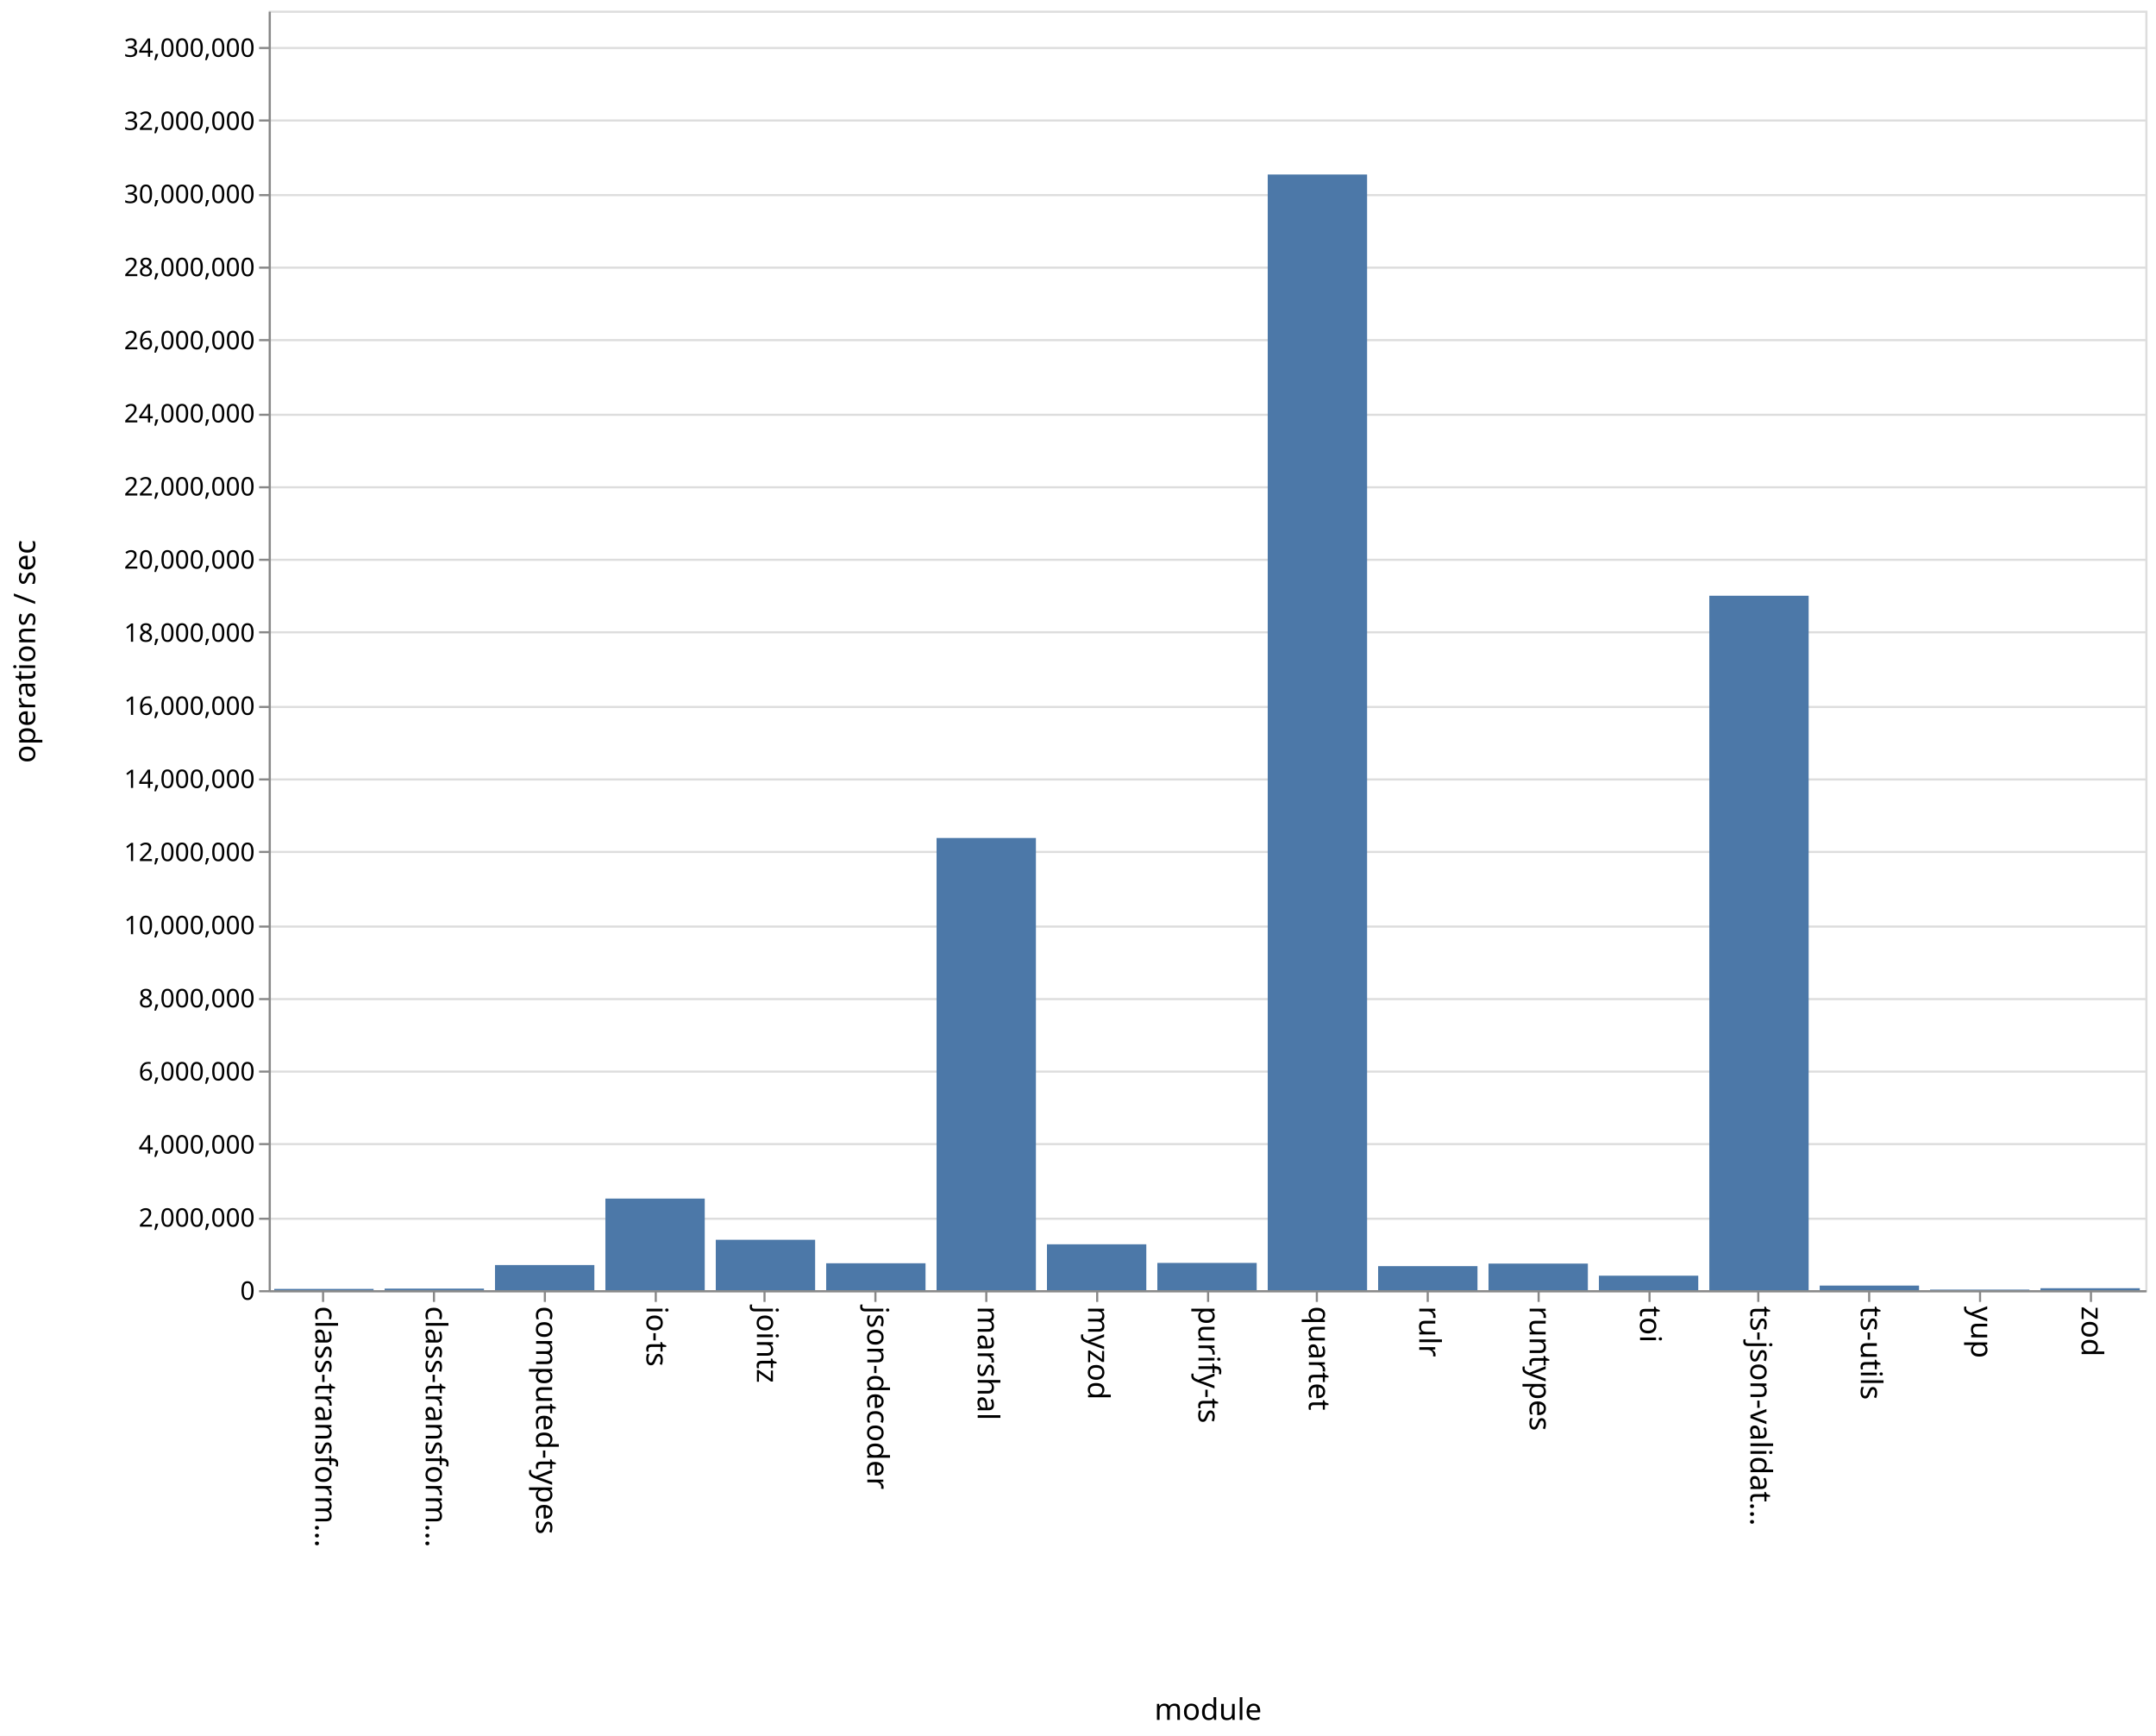
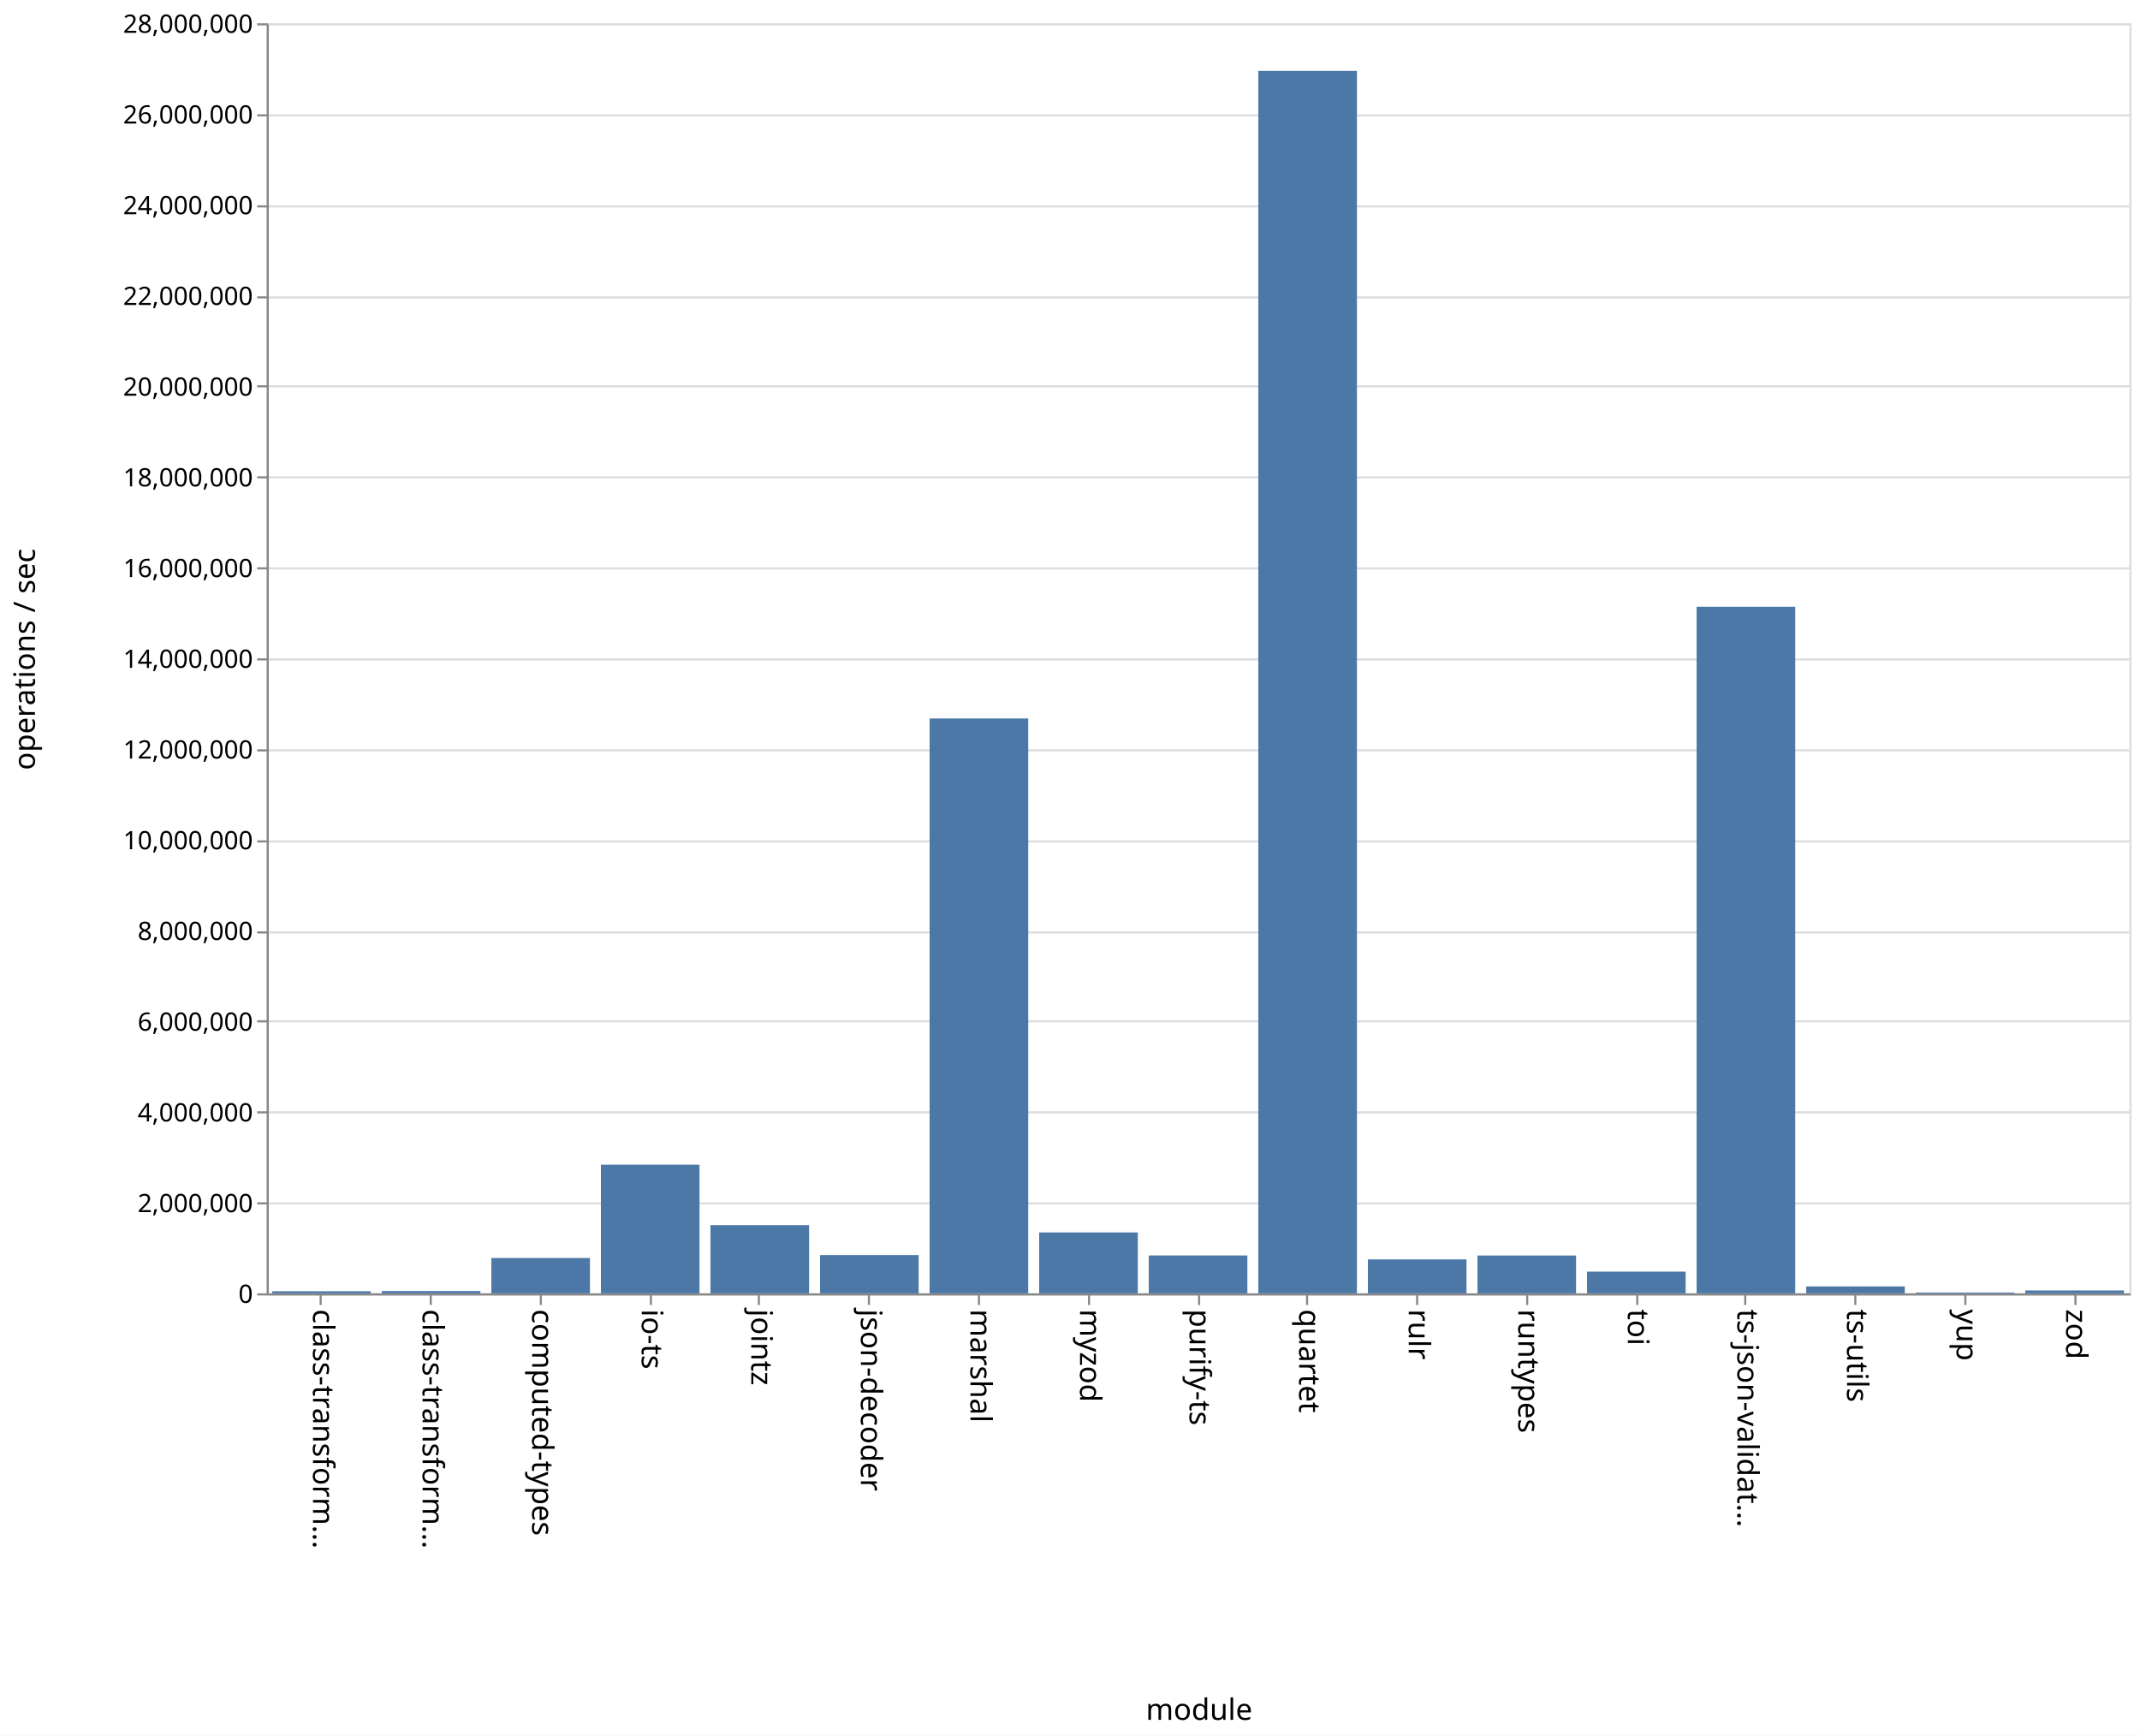
- <svg xmlns="http://www.w3.org/2000/svg" class="marks" width="1011" height="814">
-   <path fill="#fff" d="M0 0h1011v814H0z" />
+ <svg xmlns="http://www.w3.org/2000/svg" class="marks" width="1011" height="820">
+   <path fill="#fff" d="M0 0h1011v820H0z" />
  <g class="mark-group role-frame root" aria-roledescription="group mark container" fill="none" stroke-miterlimit="10">
-     <path class="background" aria-hidden="true" d="M126.5 5.5h880v600h-880z" stroke="#ddd" />
+     <path class="background" aria-hidden="true" d="M126.5 11.5h880v600h-880z" stroke="#ddd" />
    <g class="mark-group role-axis" aria-hidden="true">
-       <path class="background" aria-hidden="true" d="M126.5 5.5z" pointer-events="none" />
+       <path class="background" aria-hidden="true" d="M126.5 11.5z" pointer-events="none" />
      <g class="mark-rule role-axis-grid" pointer-events="none" stroke="#ddd">
-         <path d="M126.5 605.5h880M126.5 571.5h880M126.5 536.5h880M126.5 502.5h880M126.5 468.5h880M126.5 434.5h880M126.5 399.5h880M126.5 365.5h880M126.5 331.5h880M126.5 296.5h880M126.5 262.5h880M126.5 228.5h880M126.5 194.5h880M126.5 159.5h880M126.5 125.5h880M126.5 91.5h880M126.5 56.5h880M126.5 22.5h880" />
+         <path d="M126.5 611.5h880M126.5 568.5h880M126.5 525.5h880M126.5 482.5h880M126.5 440.5h880M126.5 397.5h880M126.5 354.5h880M126.5 311.5h880M126.5 268.5h880M126.5 225.5h880M126.5 182.5h880M126.5 140.5h880M126.5 97.5h880M126.5 54.5h880M126.5 11.5h880" />
      </g>
    </g>
    <g class="mark-group role-axis" aria-roledescription="axis" aria-label="X-axis titled 'module' for a discrete scale with 17 values: class-transformer-validator-async, class-transformer-validator-sync, computed-types, io-ts, jointz, ending with zod">
-       <path class="background" aria-hidden="true" d="M126.5 605.5z" pointer-events="none" />
+       <path class="background" aria-hidden="true" d="M126.5 611.5z" pointer-events="none" />
      <g class="mark-rule role-axis-tick" pointer-events="none" stroke="#888">
-         <path d="M151.5 605.5v5M203.5 605.5v5M255.5 605.5v5M307.5 605.5v5M358.5 605.5v5M410.5 605.5v5M462.5 605.5v5M514.5 605.5v5M566.5 605.5v5M617.5 605.5v5M669.5 605.5v5M721.5 605.5v5M773.5 605.5v5M824.5 605.5v5M876.5 605.5v5M928.5 605.5v5M980.5 605.5v5" />
+         <path d="M151.5 611.5v5M203.5 611.5v5M255.5 611.5v5M307.5 611.5v5M358.5 611.5v5M410.5 611.5v5M462.5 611.5v5M514.5 611.5v5M566.5 611.5v5M617.5 611.5v5M669.5 611.5v5M721.5 611.5v5M773.5 611.5v5M824.5 611.5v5M876.5 611.5v5M928.5 611.5v5M980.5 611.5v5" />
      </g>
      <g class="mark-text role-axis-label" pointer-events="none" font-family="sans-serif" font-size="14" fill="#000">
-         <text transform="rotate(90 -232.309 380.191)">
+         <text transform="rotate(90 -235.309 383.191)">
                    class-transform…
                </text>
-         <text transform="rotate(90 -206.426 406.074)">
+         <text transform="rotate(90 -209.426 409.074)">
                    class-transform…
                </text>
-         <text transform="rotate(90 -180.544 431.956)">
+         <text transform="rotate(90 -183.544 434.956)">
                    computed-types
                </text>
-         <text transform="rotate(90 -154.662 457.838)">
+         <text transform="rotate(90 -157.662 460.838)">
                    io-ts
                </text>
-         <text transform="rotate(90 -128.78 483.72)">
+         <text transform="rotate(90 -131.78 486.72)">
                    jointz
                </text>
-         <text transform="rotate(90 -102.897 509.603)">
+         <text transform="rotate(90 -105.897 512.603)">
                    json-decoder
                </text>
-         <text transform="rotate(90 -77.015 535.485)">
+         <text transform="rotate(90 -80.015 538.485)">
                    marshal
                </text>
-         <text transform="rotate(90 -51.132 561.368)">
+         <text transform="rotate(90 -54.132 564.368)">
                    myzod
                </text>
-         <text transform="rotate(90 -25.25 587.25)">
+         <text transform="rotate(90 -28.25 590.25)">
                    purify-ts
                </text>
-         <text transform="rotate(90 .632 613.132)">
+         <text transform="rotate(90 -2.368 616.132)">
                    quartet
                </text>
-         <text transform="rotate(90 26.515 639.015)">
+         <text transform="rotate(90 23.515 642.015)">
                    rulr
                </text>
-         <text transform="rotate(90 52.397 664.897)">
+         <text transform="rotate(90 49.397 667.897)">
                    runtypes
                </text>
-         <text transform="rotate(90 78.28 690.78)">
+         <text transform="rotate(90 75.28 693.78)">
                    toi
                </text>
-         <text transform="rotate(90 104.162 716.662)">
+         <text transform="rotate(90 101.162 719.662)">
                    ts-json-validat…
                </text>
-         <text transform="rotate(90 130.044 742.544)">
+         <text transform="rotate(90 127.044 745.544)">
                    ts-utils
                </text>
-         <text transform="rotate(90 155.926 768.426)">
+         <text transform="rotate(90 152.926 771.426)">
                    yup
                </text>
-         <text transform="rotate(90 181.809 794.309)">
+         <text transform="rotate(90 178.809 797.309)">
                    zod
                </text>
      </g>
-       <path stroke="#888" d="M126.5 605.5h880" pointer-events="none" />
-       <text text-anchor="middle" transform="translate(566.5 806.5)" font-family="sans-serif" font-size="14" fill="#000" pointer-events="none">
+       <path stroke="#888" d="M126.5 611.5h880" pointer-events="none" />
+       <text text-anchor="middle" transform="translate(566.5 812.5)" font-family="sans-serif" font-size="14" fill="#000" pointer-events="none">
                module
            </text>
    </g>
-     <g class="mark-group role-axis" aria-roledescription="axis" aria-label="Y-axis titled 'operations / sec' for a linear scale with values from 0 to 35,000,000">
-       <path class="background" aria-hidden="true" d="M126.5 5.5z" pointer-events="none" />
+     <g class="mark-group role-axis" aria-roledescription="axis" aria-label="Y-axis titled 'operations / sec' for a linear scale with values from 0 to 28,000,000">
+       <path class="background" aria-hidden="true" d="M126.5 11.5z" pointer-events="none" />
      <g class="mark-rule role-axis-tick" pointer-events="none" stroke="#888">
-         <path d="M126.5 605.5h-5M126.5 571.5h-5M126.5 536.5h-5M126.5 502.5h-5M126.5 468.5h-5M126.5 434.5h-5M126.5 399.5h-5M126.5 365.5h-5M126.5 331.5h-5M126.5 296.5h-5M126.5 262.5h-5M126.5 228.5h-5M126.5 194.5h-5M126.5 159.5h-5M126.5 125.5h-5M126.5 91.5h-5M126.5 56.5h-5M126.5 22.5h-5" />
+         <path d="M126.5 611.5h-5M126.5 568.5h-5M126.5 525.5h-5M126.5 482.5h-5M126.5 440.5h-5M126.5 397.5h-5M126.5 354.5h-5M126.5 311.5h-5M126.5 268.5h-5M126.5 225.5h-5M126.5 182.5h-5M126.5 140.5h-5M126.5 97.5h-5M126.5 54.5h-5M126.5 11.5h-5" />
      </g>
      <g class="mark-text role-axis-label" pointer-events="none" text-anchor="end" font-family="sans-serif" font-size="12" fill="#000">
-         <text transform="translate(119.5 609.5)">
+         <text transform="translate(119.5 615.5)">
                    0
                </text>
-         <text transform="translate(119.5 575.214)">
+         <text transform="translate(119.5 572.643)">
                    2,000,000
                </text>
-         <text transform="translate(119.5 540.929)">
+         <text transform="translate(119.5 529.786)">
                    4,000,000
                </text>
-         <text transform="translate(119.5 506.643)">
+         <text transform="translate(119.5 486.929)">
                    6,000,000
                </text>
-         <text transform="translate(119.5 472.357)">
+         <text transform="translate(119.5 444.071)">
                    8,000,000
                </text>
-         <text transform="translate(119.5 438.071)">
+         <text transform="translate(119.5 401.214)">
                    10,000,000
                </text>
-         <text transform="translate(119.5 403.786)">
+         <text transform="translate(119.5 358.357)">
                    12,000,000
                </text>
-         <text transform="translate(119.5 369.5)">
+         <text transform="translate(119.5 315.5)">
                    14,000,000
                </text>
-         <text transform="translate(119.5 335.214)">
+         <text transform="translate(119.5 272.643)">
                    16,000,000
                </text>
-         <text transform="translate(119.5 300.929)">
+         <text transform="translate(119.5 229.786)">
                    18,000,000
                </text>
-         <text transform="translate(119.5 266.643)">
+         <text transform="translate(119.5 186.929)">
                    20,000,000
                </text>
-         <text transform="translate(119.5 232.357)">
+         <text transform="translate(119.5 144.071)">
                    22,000,000
                </text>
-         <text transform="translate(119.5 198.071)">
+         <text transform="translate(119.5 101.214)">
                    24,000,000
                </text>
-         <text transform="translate(119.5 163.786)">
+         <text transform="translate(119.5 58.357)">
                    26,000,000
                </text>
-         <text transform="translate(119.5 129.5)">
+         <text transform="translate(119.5 15.5)">
                    28,000,000
                </text>
-         <text transform="translate(119.5 95.214)">
-                     30,000,000
-                 </text>
-         <text transform="translate(119.5 60.929)">
-                     32,000,000
-                 </text>
-         <text transform="translate(119.5 26.643)">
-                     34,000,000
-                 </text>
      </g>
-       <path stroke="#888" d="M126.5 605.5V5.5" pointer-events="none" />
-       <text text-anchor="middle" transform="rotate(-90 161 144.5)" font-family="sans-serif" font-size="14" fill="#000" pointer-events="none">
+       <path stroke="#888" d="M126.5 611.5v-600" pointer-events="none" />
+       <text text-anchor="middle" transform="rotate(-90 164 147.5)" font-family="sans-serif" font-size="14" fill="#000" pointer-events="none">
                operations / sec
            </text>
    </g>
    <g class="mark-rect role-mark marks" aria-roledescription="rect mark container" fill="#4c78a8">
-       <path aria-label="operations / sec: 34298; module: class-transformer-validator-async" aria-roledescription="bar" d="M128.588 604.412h46.588V605h-46.588z" />
-       <path aria-label="operations / sec: 42900; module: class-transformer-validator-sync" aria-roledescription="bar" d="M180.353 604.265h46.588V605h-46.588z" />
-       <path aria-label="operations / sec: 687529; module: computed-types" aria-roledescription="bar" d="M232.118 593.214h46.588V605h-46.588z" />
-       <path aria-label="operations / sec: 2505837; module: io-ts" aria-roledescription="bar" d="M283.882 562.043h46.589V605h-46.589z" />
-       <path aria-label="operations / sec: 1378512; module: jointz" aria-roledescription="bar" d="M335.647 581.368h46.588V605h-46.588z" />
-       <path aria-label="operations / sec: 736083; module: json-decoder" aria-roledescription="bar" d="M387.412 592.381H434V605h-46.588z" />
-       <path aria-label="operations / sec: 12369472; module: marshal" aria-roledescription="bar" d="M439.176 392.952h46.589V605h-46.589z" />
-       <path aria-label="operations / sec: 1254816; module: myzod" aria-roledescription="bar" d="M490.941 583.489h46.588V605h-46.588z" />
-       <path aria-label="operations / sec: 745680; module: purify-ts" aria-roledescription="bar" d="M542.706 592.217h46.588V605h-46.588z" />
-       <path aria-label="operations / sec: 30518426; module: quartet" aria-roledescription="bar" d="M594.47 81.827h46.589V605H594.47z" />
-       <path aria-label="operations / sec: 657894; module: rulr" aria-roledescription="bar" d="M646.235 593.722h46.589V605h-46.589z" />
-       <path aria-label="operations / sec: 727467; module: runtypes" aria-roledescription="bar" d="M698 592.53h46.588V605H698z" />
-       <path aria-label="operations / sec: 396460; module: toi" aria-roledescription="bar" d="M749.765 598.204h46.588V605h-46.588z" />
-       <path aria-label="operations / sec: 18995359; module: ts-json-validator" aria-roledescription="bar" d="M801.53 279.365h46.588V605h-46.589z" />
-       <path aria-label="operations / sec: 125660; module: ts-utils" aria-roledescription="bar" d="M853.294 602.846h46.588V605h-46.588z" />
-       <path aria-label="operations / sec: 15202; module: yup" aria-roledescription="bar" d="M905.059 604.74h46.588v.26H905.06z" />
-       <path aria-label="operations / sec: 53541; module: zod" aria-roledescription="bar" d="M956.824 604.082h46.588V605h-46.588z" />
+       <path aria-label="operations / sec: 45887; module: class-transformer-validator-async" aria-roledescription="bar" d="M128.588 610.017h46.588V611h-46.588z" />
+       <path aria-label="operations / sec: 50774; module: class-transformer-validator-sync" aria-roledescription="bar" d="M180.353 609.912h46.588V611h-46.588z" />
+       <path aria-label="operations / sec: 779090; module: computed-types" aria-roledescription="bar" d="M232.118 594.305h46.588V611h-46.588z" />
+       <path aria-label="operations / sec: 2835873; module: io-ts" aria-roledescription="bar" d="M283.882 550.231h46.589V611h-46.589z" />
+       <path aria-label="operations / sec: 1503437; module: jointz" aria-roledescription="bar" d="M335.647 578.783h46.588V611h-46.588z" />
+       <path aria-label="operations / sec: 844333; module: json-decoder" aria-roledescription="bar" d="M387.412 592.907H434V611h-46.588z" />
+       <path aria-label="operations / sec: 12673966; module: marshal" aria-roledescription="bar" d="M439.176 339.415h46.589V611h-46.589z" />
+       <path aria-label="operations / sec: 1342570; module: myzod" aria-roledescription="bar" d="M490.941 582.23h46.588V611h-46.588z" />
+       <path aria-label="operations / sec: 835163; module: purify-ts" aria-roledescription="bar" d="M542.706 593.104h46.588V611h-46.588z" />
+       <path aria-label="operations / sec: 26951016; module: quartet" aria-roledescription="bar" d="M594.47 33.478h46.589V611H594.47z" />
+       <path aria-label="operations / sec: 748557; module: rulr" aria-roledescription="bar" d="M646.235 594.96h46.589V611h-46.589z" />
+       <path aria-label="operations / sec: 834235; module: runtypes" aria-roledescription="bar" d="M698 593.124h46.588V611H698z" />
+       <path aria-label="operations / sec: 478965; module: toi" aria-roledescription="bar" d="M749.765 600.736h46.588V611h-46.588z" />
+       <path aria-label="operations / sec: 15137217; module: ts-json-validator" aria-roledescription="bar" d="M801.53 286.631h46.588V611h-46.589z" />
+       <path aria-label="operations / sec: 151918; module: ts-utils" aria-roledescription="bar" d="M853.294 607.745h46.588V611h-46.588z" />
+       <path aria-label="operations / sec: 18053; module: yup" aria-roledescription="bar" d="M905.059 610.613h46.588V611H905.06z" />
+       <path aria-label="operations / sec: 63921; module: zod" aria-roledescription="bar" d="M956.824 609.63h46.588V611h-46.588z" />
    </g>
  </g>
</svg>
